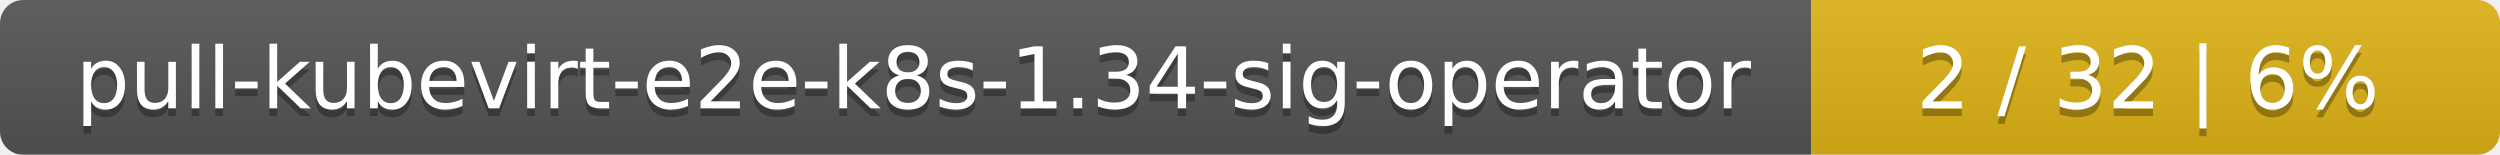
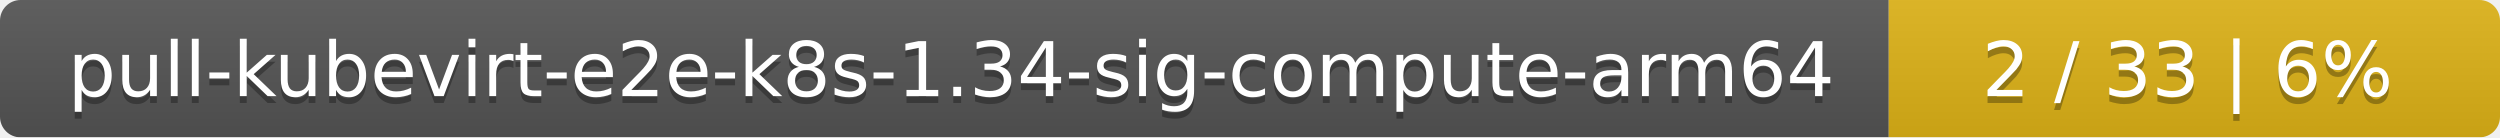
- <svg xmlns="http://www.w3.org/2000/svg" width="323" height="20">
+ <svg xmlns="http://www.w3.org/2000/svg" width="364" height="20">
  <linearGradient id="smooth" x2="0" y2="100%">
    <stop offset="0" stop-color="#bbb" stop-opacity=".1" />
    <stop offset="1" stop-opacity=".1" />
  </linearGradient>
  <mask id="round">
-     <rect width="323" height="20" rx="3" fill="#fff" />
+     <rect width="364" height="20" rx="3" fill="#fff" />
  </mask>
  <g mask="url(#round)">
-     <rect width="234" height="20" fill="#555" />
-     <rect x="234" width="89" height="20" fill="#dfb317" />
-     <rect width="323" height="20" fill="url(#smooth)" />
+     <rect width="275" height="20" fill="#555" />
+     <rect x="275" width="89" height="20" fill="#dfb317" />
+     <rect width="364" height="20" fill="url(#smooth)" />
  </g>
  <g fill="#fff" text-anchor="middle" font-family="DejaVu Sans,Verdana,Geneva,sans-serif" font-size="11">
-     <text x="118" y="15" fill="#010101" fill-opacity=".3">pull-kubevirt-e2e-k8s-1.34-sig-operator</text>
-     <text x="118" y="14">pull-kubevirt-e2e-k8s-1.34-sig-operator</text>
-     <text x="277.5" y="15" fill="#010101" fill-opacity=".3">2 / 32    |    6%</text>
-     <text x="277.5" y="14">2 / 32    |    6%</text>
+     <text x="138.5" y="15" fill="#010101" fill-opacity=".3">pull-kubevirt-e2e-k8s-1.34-sig-compute-arm64</text>
+     <text x="138.5" y="14">pull-kubevirt-e2e-k8s-1.34-sig-compute-arm64</text>
+     <text x="318.5" y="15" fill="#010101" fill-opacity=".3">2 / 33    |    6%</text>
+     <text x="318.5" y="14">2 / 33    |    6%</text>
  </g>
</svg>
